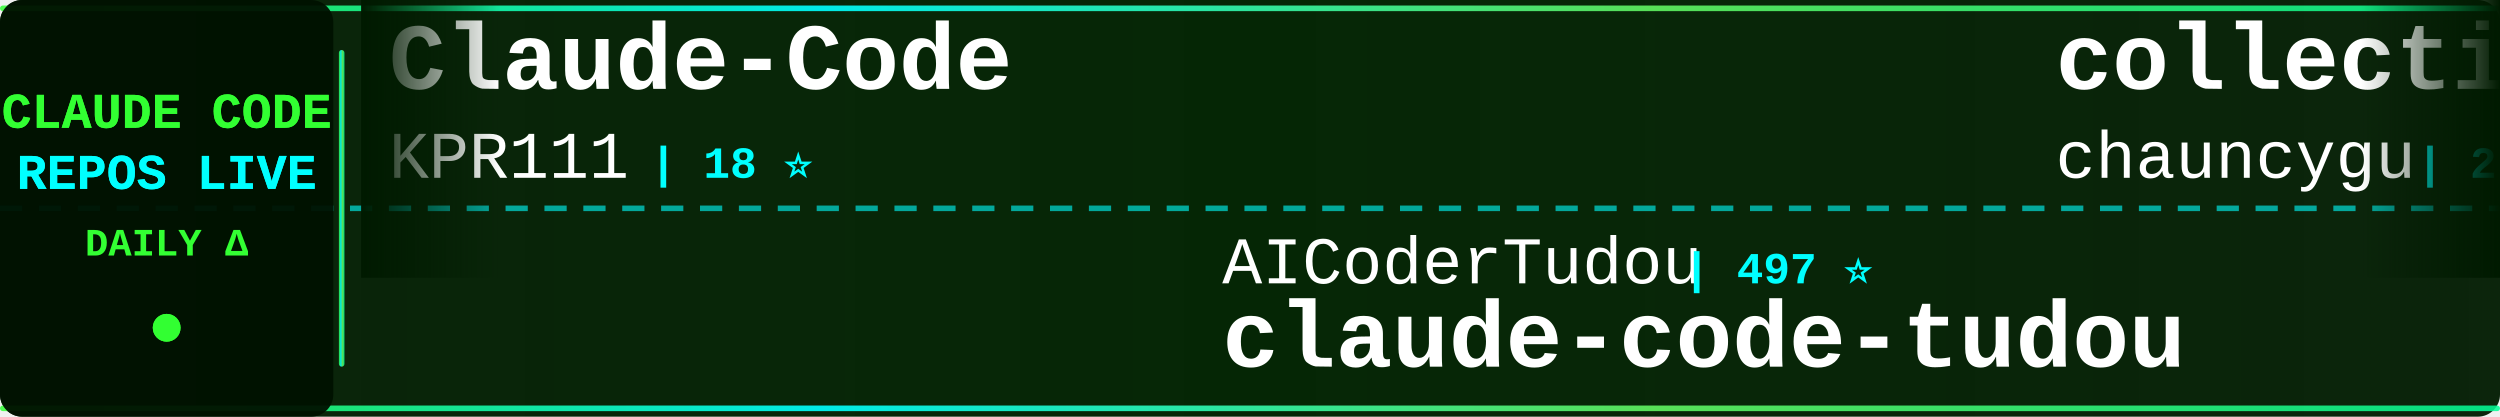
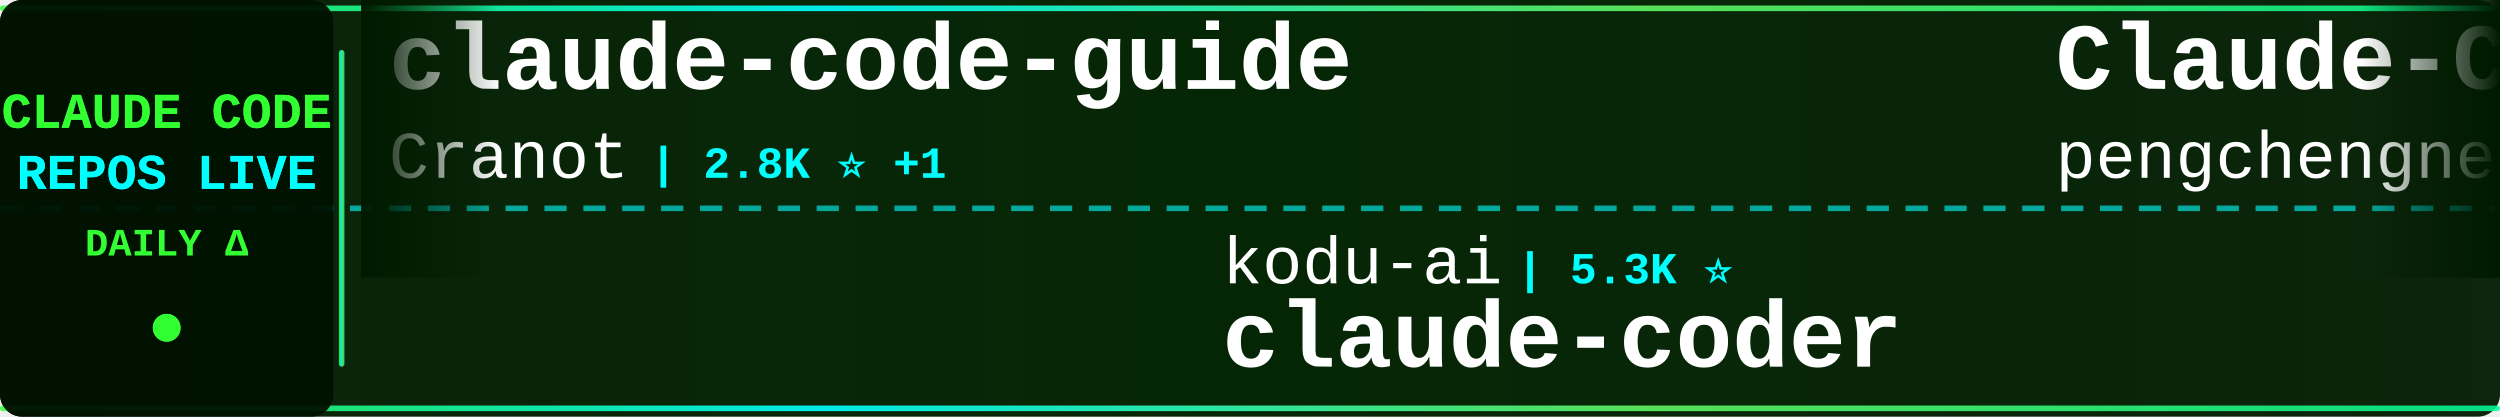
<svg xmlns="http://www.w3.org/2000/svg" width="900" height="150">
  <defs>
    <linearGradient id="tickerBg" x1="0%" y1="0%" x2="100%" y2="0%">
      <stop offset="0%" style="stop-color:#001a00;stop-opacity:0.95" />
      <stop offset="50%" style="stop-color:#002200;stop-opacity:0.98" />
      <stop offset="100%" style="stop-color:#001a00;stop-opacity:0.95" />
    </linearGradient>
    <linearGradient id="borderGrad" x1="0%" y1="0%" x2="100%" y2="0%">
      <stop offset="0%" style="stop-color:#33ff33;stop-opacity:0.85">
        <animate attributeName="stop-opacity" values="0.85;1;0.85" dur="2s" repeatCount="indefinite" />
      </stop>
      <stop offset="33%" style="stop-color:#00ffff;stop-opacity:0.9">
        <animate attributeName="stop-opacity" values="0.9;1;0.9" dur="2.2s" repeatCount="indefinite" />
      </stop>
      <stop offset="66%" style="stop-color:#66ff66;stop-opacity:0.85">
        <animate attributeName="stop-opacity" values="0.85;1;0.85" dur="1.8s" repeatCount="indefinite" />
      </stop>
      <stop offset="100%" style="stop-color:#00ff99;stop-opacity:0.85">
        <animate attributeName="stop-opacity" values="0.85;1;0.85" dur="2s" repeatCount="indefinite" />
      </stop>
    </linearGradient>
    <filter id="textGlow">
      <feGaussianBlur stdDeviation="0.1" result="coloredBlur" />
      <feMerge>
        <feMergeNode in="coloredBlur" />
        <feMergeNode in="SourceGraphic" />
      </feMerge>
    </filter>
    <filter id="metricGlow">
      <feGaussianBlur stdDeviation="0.2" result="coloredBlur" />
      <feMerge>
        <feMergeNode in="coloredBlur" />
        <feMergeNode in="SourceGraphic" />
      </feMerge>
    </filter>
    <linearGradient id="leftFade" x1="0%" y1="0%" x2="100%" y2="0%">
      <stop offset="0%" style="stop-color:#001a00;stop-opacity:1" />
      <stop offset="100%" style="stop-color:#001a00;stop-opacity:0" />
    </linearGradient>
    <linearGradient id="rightFade" x1="0%" y1="0%" x2="100%" y2="0%">
      <stop offset="0%" style="stop-color:#001a00;stop-opacity:0" />
      <stop offset="100%" style="stop-color:#001a00;stop-opacity:1" />
    </linearGradient>
  </defs>
  <rect width="900" height="150" fill="url(#tickerBg)" rx="8" />
  <rect x="0" y="2" width="900" height="2" fill="url(#borderGrad)" rx="1" />
  <rect x="0" y="146" width="900" height="2" fill="url(#borderGrad)" rx="1" />
  <line x1="0" y1="75" x2="900" y2="75" stroke="#00ffff" stroke-width="2" stroke-dasharray="8 6" opacity="0.6" />
  <rect x="0" y="0" width="120" height="150" fill="#001100" opacity="0.95" rx="8" />
  <text x="60" y="46" font-family="'Courier New', monospace" font-size="18" font-weight="bold" fill="#33ff33" text-anchor="middle" filter="url(#textGlow)">
    CLAUDE CODE
  </text>
  <text x="60" y="68" font-family="'Courier New', monospace" font-size="18" font-weight="bold" fill="#00ffff" text-anchor="middle" filter="url(#textGlow)">
    REPOS LIVE
  </text>
  <text x="60" y="92" font-family="'Courier New', monospace" font-size="14" font-weight="bold" fill="#33ff33" text-anchor="middle">
    DAILY Δ
  </text>
  <circle cx="60" cy="118" r="5" fill="#33ff33" filter="url(#metricGlow)">
    <animate attributeName="r" values="4;6;4" dur="1.5s" repeatCount="indefinite" />
    <animate attributeName="opacity" values="0.6;1;0.6" dur="1.5s" repeatCount="indefinite" />
  </circle>
  <rect x="122" y="18" width="2" height="114" fill="url(#borderGrad)" rx="1" />
  <clipPath id="tickerClip">
    <rect x="130" y="0" width="770" height="150" />
  </clipPath>
  <g clip-path="url(#tickerClip)">
    <g id="tickerItems">
      <animateTransform attributeName="transform" attributeType="XML" type="translate" from="0 0" to="-3000 0" dur="54s" repeatCount="indefinite" />
      <g transform="translate(0, 0)">
-         <text x="140" y="32" font-family="'Courier New', monospace" font-size="34" font-weight="bold" fill="#ffffff">Claude-Code</text>
-         <text x="140" y="64" font-family="'Courier New', monospace" font-size="24" font-weight="normal" fill="#ffffff" opacity="1.0">KPR111</text>
-         <text x="234" y="64" font-family="'Courier New', monospace" font-size="16" font-weight="bold" fill="#00ffff"> | 18 ⭐</text>
+         <text x="140" y="32" font-family="'Courier New', monospace" font-size="34" font-weight="bold" fill="#ffffff">claude-code-guide</text>
+         <text x="140" y="64" font-family="'Courier New', monospace" font-size="24" font-weight="normal" fill="#ffffff" opacity="1.0">Cranot</text>
+         <text x="234" y="64" font-family="'Courier New', monospace" font-size="16" font-weight="bold" fill="#00ffff"> | 2.8K ⭐ +1</text>
      </g>
      <g transform="translate(300, 0)">
-         <text x="140" y="102" font-family="'Courier New', monospace" font-size="24" font-weight="normal" fill="#ffffff" opacity="1.0">AICoderTudou</text>
-         <text x="306" y="102" font-family="'Courier New', monospace" font-size="16" font-weight="bold" fill="#00ffff"> | 497 ⭐</text>
-         <text x="140" y="132" font-family="'Courier New', monospace" font-size="34" font-weight="bold" fill="#ffffff">claude-code-tudou</text>
+         <text x="140" y="102" font-family="'Courier New', monospace" font-size="24" font-weight="normal" fill="#ffffff" opacity="1.0">kodu-ai</text>
+         <text x="246" y="102" font-family="'Courier New', monospace" font-size="16" font-weight="bold" fill="#00ffff"> | 5.3K ⭐</text>
+         <text x="140" y="132" font-family="'Courier New', monospace" font-size="34" font-weight="bold" fill="#ffffff">claude-coder</text>
      </g>
      <g transform="translate(600, 0)">
-         <text x="140" y="32" font-family="'Courier New', monospace" font-size="34" font-weight="bold" fill="#ffffff">collection-claude-code-s...</text>
-         <text x="140" y="64" font-family="'Courier New', monospace" font-size="24" font-weight="normal" fill="#ffffff" opacity="1.0">chauncygu</text>
-         <text x="270" y="64" font-family="'Courier New', monospace" font-size="16" font-weight="bold" fill="#00ffff"> | 2.7K ⭐ +4</text>
+         <text x="140" y="32" font-family="'Courier New', monospace" font-size="34" font-weight="bold" fill="#ffffff">Claude-Code</text>
+         <text x="140" y="64" font-family="'Courier New', monospace" font-size="24" font-weight="normal" fill="#ffffff" opacity="1.0">pengchengneo</text>
+         <text x="306" y="64" font-family="'Courier New', monospace" font-size="16" font-weight="bold" fill="#00ffff"> | 1.6K ⭐ +1</text>
      </g>
      <g transform="translate(900, 0)">
-         <text x="140" y="102" font-family="'Courier New', monospace" font-size="24" font-weight="normal" fill="#ffffff" opacity="1.0">feiskyer</text>
-         <text x="258" y="102" font-family="'Courier New', monospace" font-size="16" font-weight="bold" fill="#00ffff"> | 1.6K ⭐</text>
-         <text x="140" y="132" font-family="'Courier New', monospace" font-size="34" font-weight="bold" fill="#ffffff">claude-code-settings</text>
+         <text x="140" y="102" font-family="'Courier New', monospace" font-size="24" font-weight="normal" fill="#ffffff" opacity="1.0">lintsinghua</text>
+         <text x="294" y="102" font-family="'Courier New', monospace" font-size="16" font-weight="bold" fill="#00ffff"> | 3.9K ⭐ +7</text>
+         <text x="140" y="132" font-family="'Courier New', monospace" font-size="34" font-weight="bold" fill="#ffffff">claude-code-book</text>
      </g>
      <g transform="translate(1200, 0)">
-         <text x="140" y="32" font-family="'Courier New', monospace" font-size="34" font-weight="bold" fill="#ffffff">Open-ClaudeCode</text>
-         <text x="140" y="64" font-family="'Courier New', monospace" font-size="24" font-weight="normal" fill="#ffffff" opacity="1.0">LING71671</text>
-         <text x="270" y="64" font-family="'Courier New', monospace" font-size="16" font-weight="bold" fill="#00ffff"> | 908 ⭐ +1</text>
+         <text x="140" y="32" font-family="'Courier New', monospace" font-size="34" font-weight="bold" fill="#ffffff">claude-code-cli</text>
+         <text x="140" y="64" font-family="'Courier New', monospace" font-size="24" font-weight="normal" fill="#ffffff" opacity="1.0">huangserva</text>
+         <text x="282" y="64" font-family="'Courier New', monospace" font-size="16" font-weight="bold" fill="#00ffff"> | 619 ⭐ +1</text>
      </g>
      <g transform="translate(1500, 0)">
-         <text x="140" y="102" font-family="'Courier New', monospace" font-size="24" font-weight="normal" fill="#ffffff" opacity="1.0">darcyegb</text>
-         <text x="258" y="102" font-family="'Courier New', monospace" font-size="16" font-weight="bold" fill="#00ffff"> | 743 ⭐</text>
-         <text x="140" y="132" font-family="'Courier New', monospace" font-size="34" font-weight="bold" fill="#ffffff">ClaudeCodeAgents</text>
-       </g>
-       <g transform="translate(1800, 0)">
-         <text x="140" y="32" font-family="'Courier New', monospace" font-size="34" font-weight="bold" fill="#ffffff">sc-claude-code-files</text>
-         <text x="140" y="64" font-family="'Courier New', monospace" font-size="24" font-weight="normal" fill="#ffffff" opacity="1.0">https-deeplearning-ai</text>
-         <text x="414" y="64" font-family="'Courier New', monospace" font-size="16" font-weight="bold" fill="#00ffff"> | 533 ⭐</text>
-       </g>
-       <g transform="translate(2100, 0)">
        <text x="140" y="102" font-family="'Courier New', monospace" font-size="24" font-weight="normal" fill="#ffffff" opacity="1.0">ghuntley</text>
        <text x="258" y="102" font-family="'Courier New', monospace" font-size="16" font-weight="bold" fill="#00ffff"> | 986 ⭐</text>
        <text x="140" y="132" font-family="'Courier New', monospace" font-size="34" font-weight="bold" fill="#ffffff">claude-code-source-code-...</text>
      </g>
+       <g transform="translate(1800, 0)">
+         <text x="140" y="32" font-family="'Courier New', monospace" font-size="34" font-weight="bold" fill="#ffffff">claude-code-workflows</text>
+         <text x="140" y="64" font-family="'Courier New', monospace" font-size="24" font-weight="normal" fill="#ffffff" opacity="1.0">OneRedOak</text>
+         <text x="270" y="64" font-family="'Courier New', monospace" font-size="16" font-weight="bold" fill="#00ffff"> | 3.9K ⭐ +20</text>
+       </g>
+       <g transform="translate(2100, 0)">
+         <text x="140" y="102" font-family="'Courier New', monospace" font-size="24" font-weight="normal" fill="#ffffff" opacity="1.0">ding113</text>
+         <text x="246" y="102" font-family="'Courier New', monospace" font-size="16" font-weight="bold" fill="#00ffff"> | 3.2K ⭐</text>
+         <text x="140" y="132" font-family="'Courier New', monospace" font-size="34" font-weight="bold" fill="#ffffff">claude-code-hub</text>
+       </g>
      <g transform="translate(2400, 0)">
-         <text x="140" y="32" font-family="'Courier New', monospace" font-size="34" font-weight="bold" fill="#ffffff">claude-code-infrastructu...</text>
-         <text x="140" y="64" font-family="'Courier New', monospace" font-size="24" font-weight="normal" fill="#ffffff" opacity="1.0">diet103</text>
-         <text x="246" y="64" font-family="'Courier New', monospace" font-size="16" font-weight="bold" fill="#00ffff"> | 9.7K ⭐ +3</text>
+         <text x="140" y="32" font-family="'Courier New', monospace" font-size="34" font-weight="bold" fill="#ffffff">Claude-Code</text>
+         <text x="140" y="64" font-family="'Courier New', monospace" font-size="24" font-weight="normal" fill="#ffffff" opacity="1.0">OrcaWhisper</text>
+         <text x="294" y="64" font-family="'Courier New', monospace" font-size="16" font-weight="bold" fill="#00ffff"> | 83 ⭐</text>
      </g>
      <g transform="translate(2700, 0)">
-         <text x="140" y="102" font-family="'Courier New', monospace" font-size="24" font-weight="normal" fill="#ffffff" opacity="1.0">JrCx7scC</text>
-         <text x="258" y="102" font-family="'Courier New', monospace" font-size="16" font-weight="bold" fill="#00ffff"> | 371 ⭐</text>
-         <text x="140" y="132" font-family="'Courier New', monospace" font-size="34" font-weight="bold" fill="#ffffff">claude-code-source</text>
+         <text x="140" y="102" font-family="'Courier New', monospace" font-size="24" font-weight="normal" fill="#ffffff" opacity="1.0">Maciek-roboblog</text>
+         <text x="342" y="102" font-family="'Courier New', monospace" font-size="16" font-weight="bold" fill="#00ffff"> | 8.4K ⭐ +3</text>
+         <text x="140" y="132" font-family="'Courier New', monospace" font-size="34" font-weight="bold" fill="#ffffff">Claude-Code-Usage-Monito...</text>
      </g>
      <g transform="translate(3000, 0)">
-         <text x="140" y="32" font-family="'Courier New', monospace" font-size="34" font-weight="bold" fill="#ffffff">Claude-Code</text>
-         <text x="140" y="64" font-family="'Courier New', monospace" font-size="24" font-weight="normal" fill="#ffffff" opacity="1.0">KPR111</text>
-         <text x="234" y="64" font-family="'Courier New', monospace" font-size="16" font-weight="bold" fill="#00ffff"> | 18 ⭐</text>
+         <text x="140" y="32" font-family="'Courier New', monospace" font-size="34" font-weight="bold" fill="#ffffff">claude-code-guide</text>
+         <text x="140" y="64" font-family="'Courier New', monospace" font-size="24" font-weight="normal" fill="#ffffff" opacity="1.0">Cranot</text>
+         <text x="234" y="64" font-family="'Courier New', monospace" font-size="16" font-weight="bold" fill="#00ffff"> | 2.8K ⭐ +1</text>
      </g>
      <g transform="translate(3300, 0)">
-         <text x="140" y="102" font-family="'Courier New', monospace" font-size="24" font-weight="normal" fill="#ffffff" opacity="1.0">AICoderTudou</text>
-         <text x="306" y="102" font-family="'Courier New', monospace" font-size="16" font-weight="bold" fill="#00ffff"> | 497 ⭐</text>
-         <text x="140" y="132" font-family="'Courier New', monospace" font-size="34" font-weight="bold" fill="#ffffff">claude-code-tudou</text>
+         <text x="140" y="102" font-family="'Courier New', monospace" font-size="24" font-weight="normal" fill="#ffffff" opacity="1.0">kodu-ai</text>
+         <text x="246" y="102" font-family="'Courier New', monospace" font-size="16" font-weight="bold" fill="#00ffff"> | 5.3K ⭐</text>
+         <text x="140" y="132" font-family="'Courier New', monospace" font-size="34" font-weight="bold" fill="#ffffff">claude-coder</text>
      </g>
      <g transform="translate(3600, 0)">
-         <text x="140" y="32" font-family="'Courier New', monospace" font-size="34" font-weight="bold" fill="#ffffff">collection-claude-code-s...</text>
-         <text x="140" y="64" font-family="'Courier New', monospace" font-size="24" font-weight="normal" fill="#ffffff" opacity="1.0">chauncygu</text>
-         <text x="270" y="64" font-family="'Courier New', monospace" font-size="16" font-weight="bold" fill="#00ffff"> | 2.7K ⭐ +4</text>
+         <text x="140" y="32" font-family="'Courier New', monospace" font-size="34" font-weight="bold" fill="#ffffff">Claude-Code</text>
+         <text x="140" y="64" font-family="'Courier New', monospace" font-size="24" font-weight="normal" fill="#ffffff" opacity="1.0">pengchengneo</text>
+         <text x="306" y="64" font-family="'Courier New', monospace" font-size="16" font-weight="bold" fill="#00ffff"> | 1.6K ⭐ +1</text>
      </g>
      <g transform="translate(3900, 0)">
-         <text x="140" y="102" font-family="'Courier New', monospace" font-size="24" font-weight="normal" fill="#ffffff" opacity="1.0">feiskyer</text>
-         <text x="258" y="102" font-family="'Courier New', monospace" font-size="16" font-weight="bold" fill="#00ffff"> | 1.6K ⭐</text>
-         <text x="140" y="132" font-family="'Courier New', monospace" font-size="34" font-weight="bold" fill="#ffffff">claude-code-settings</text>
+         <text x="140" y="102" font-family="'Courier New', monospace" font-size="24" font-weight="normal" fill="#ffffff" opacity="1.0">lintsinghua</text>
+         <text x="294" y="102" font-family="'Courier New', monospace" font-size="16" font-weight="bold" fill="#00ffff"> | 3.9K ⭐ +7</text>
+         <text x="140" y="132" font-family="'Courier New', monospace" font-size="34" font-weight="bold" fill="#ffffff">claude-code-book</text>
      </g>
    </g>
  </g>
  <rect x="130" y="0" width="50" height="100" fill="url(#leftFade)" />
  <rect x="850" y="0" width="50" height="100" fill="url(#rightFade)" />
</svg>
